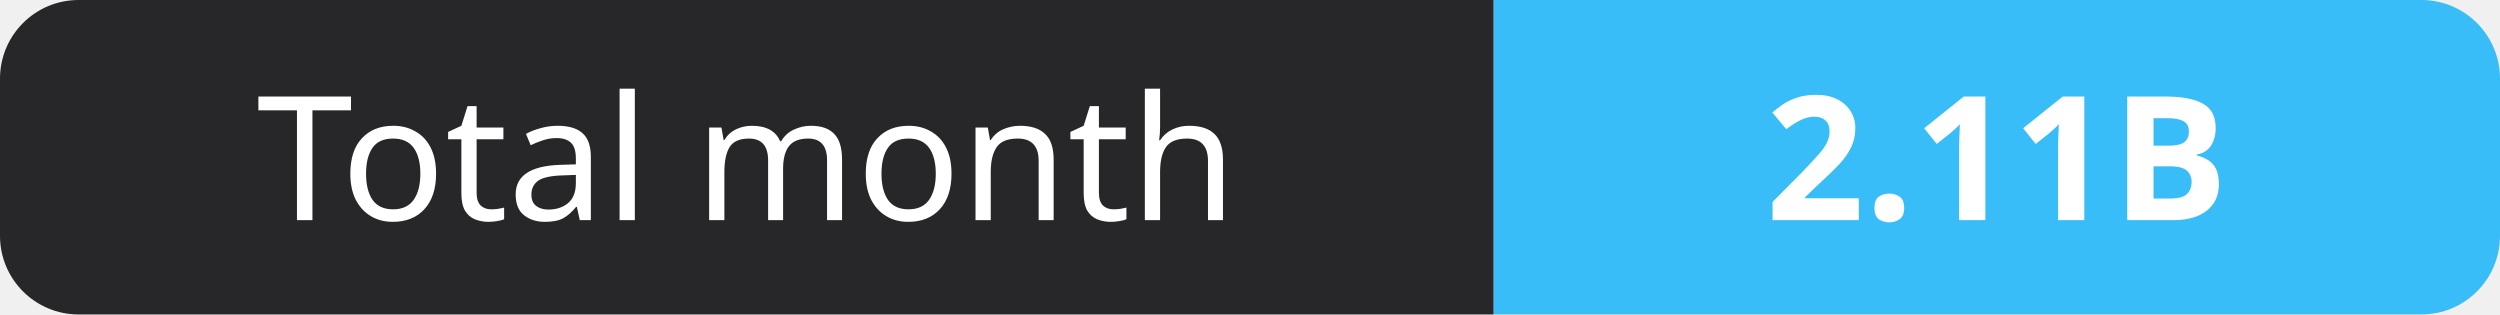
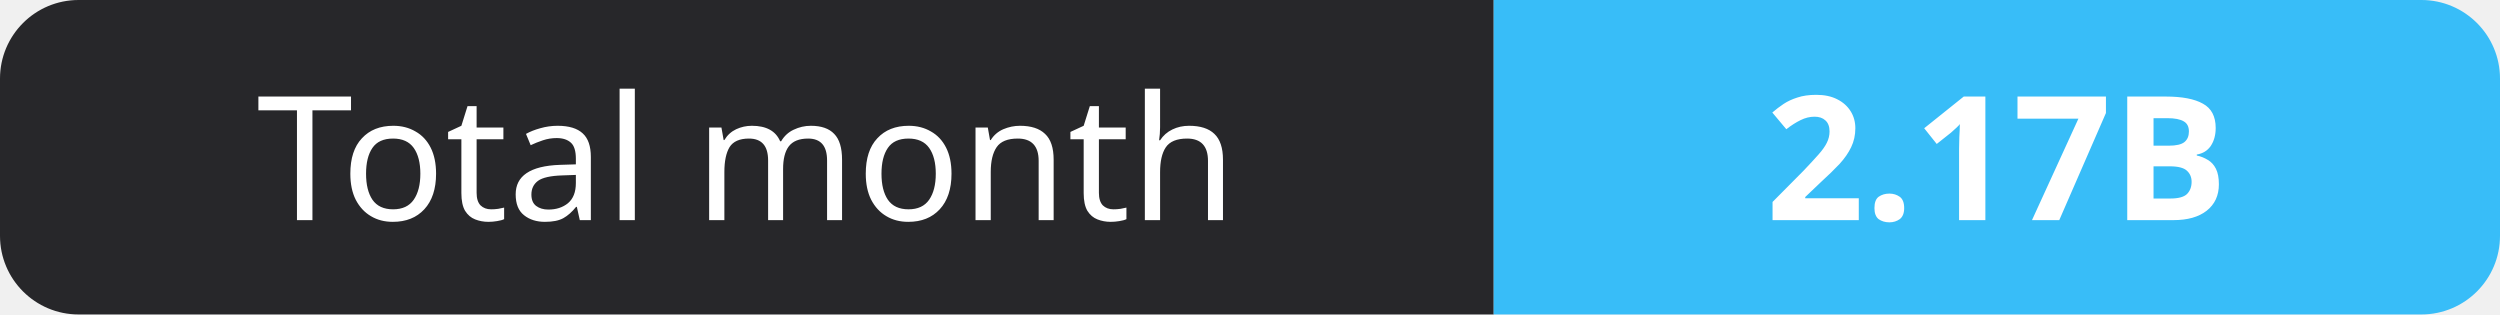
- <svg xmlns="http://www.w3.org/2000/svg" width="159" height="20" role="img" aria-label="Total month: 2.11B">
+ <svg xmlns="http://www.w3.org/2000/svg" width="159" height="20" role="img" aria-label="Total month: 2.17B">
  <clipPath id="r">
    <rect width="159" height="20" rx="5" fill="#fff" />
  </clipPath>
  <g clip-path="url(#r)">
    <rect width="95" height="20" fill="#27272a" />
    <rect x="95" width="64" height="20" fill="#38bdf8" />
  </g>
  <g fill="#fff" text-anchor="middle" font-family="Verdana,Geneva,sans-serif" font-size="11">
    <text x="47.5" y="14">Total month</text>
-     <text x="127.0" y="14" font-weight="700">2.11B</text>
+     <text x="127.0" y="14" font-weight="700">2.17B</text>
  </g>
</svg>
